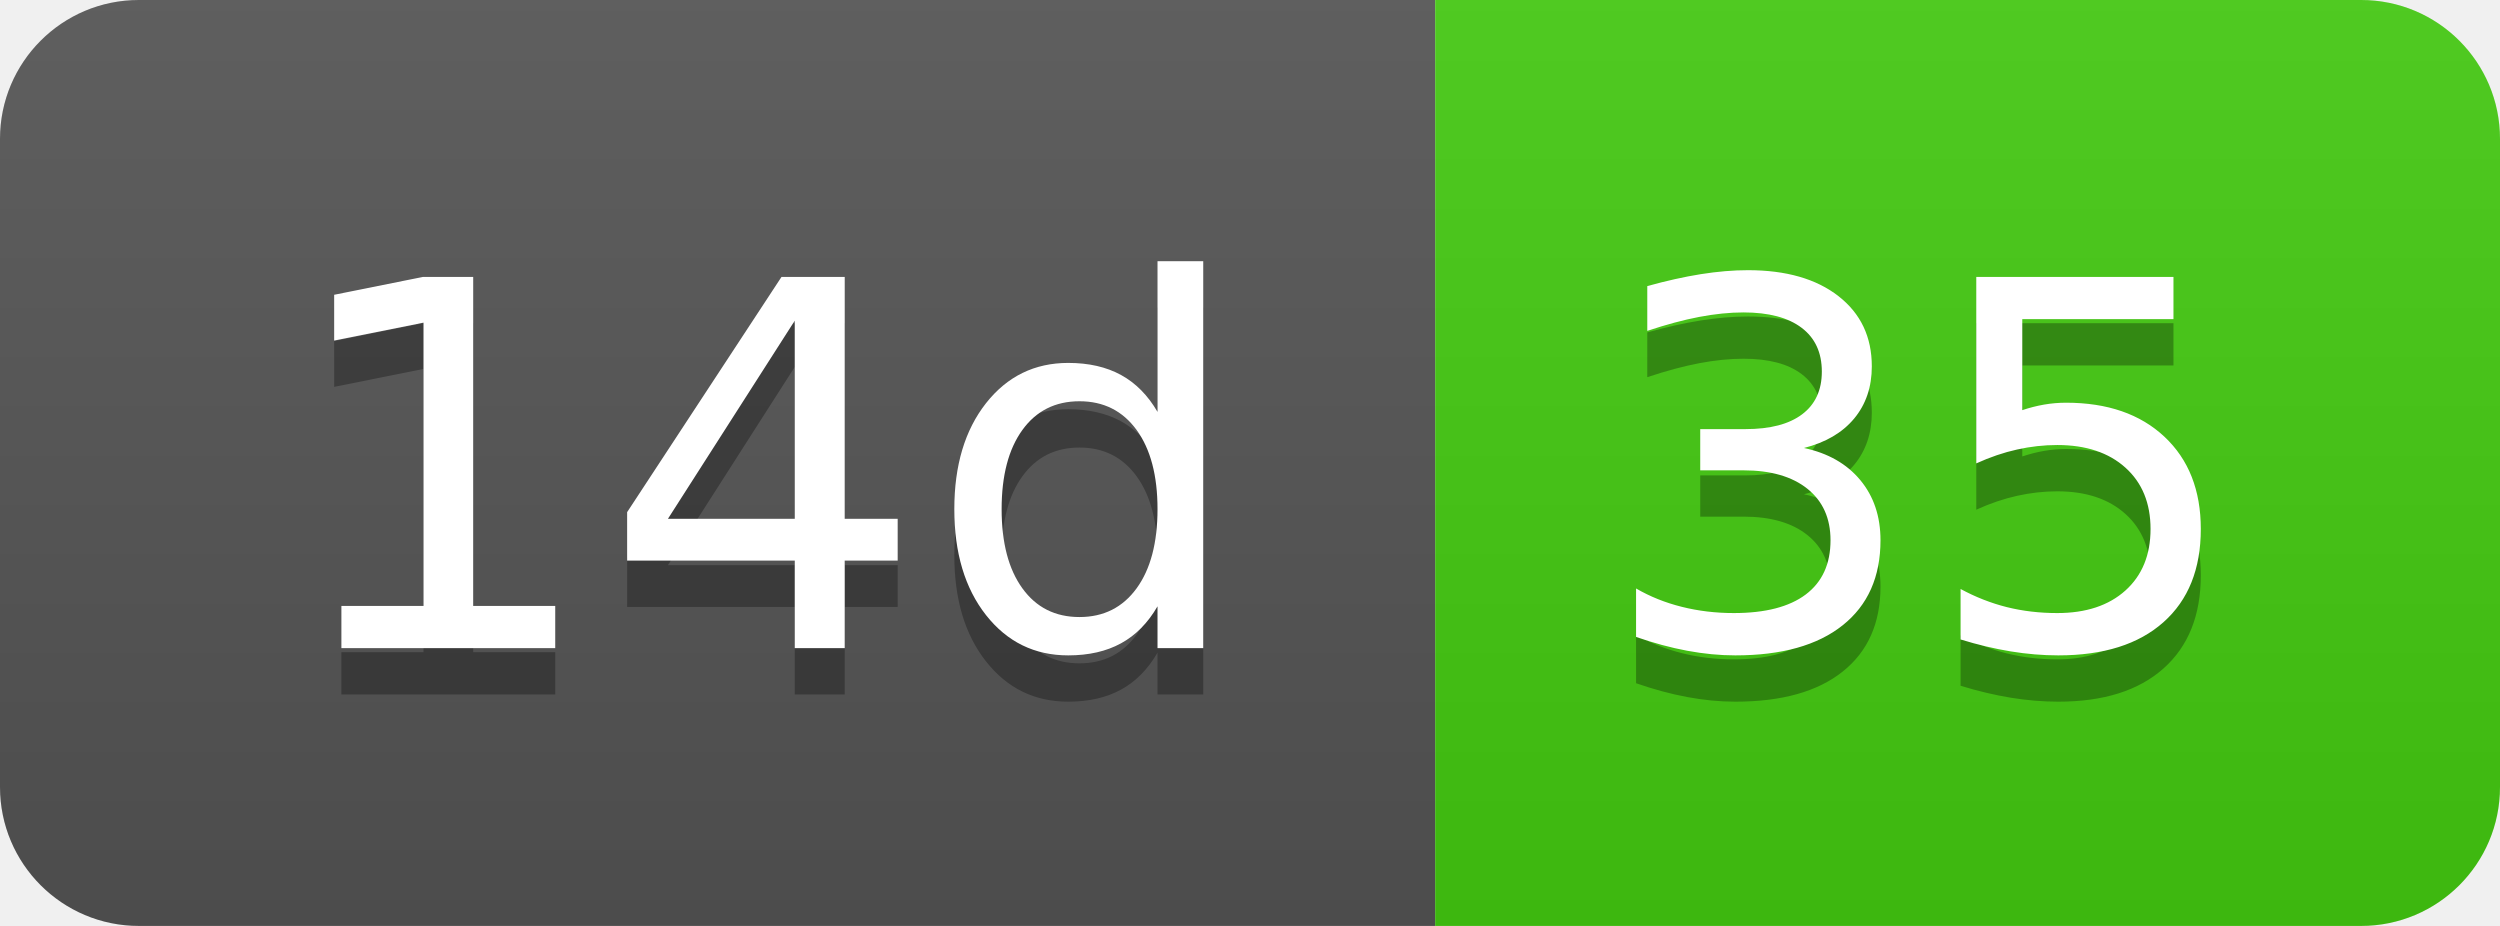
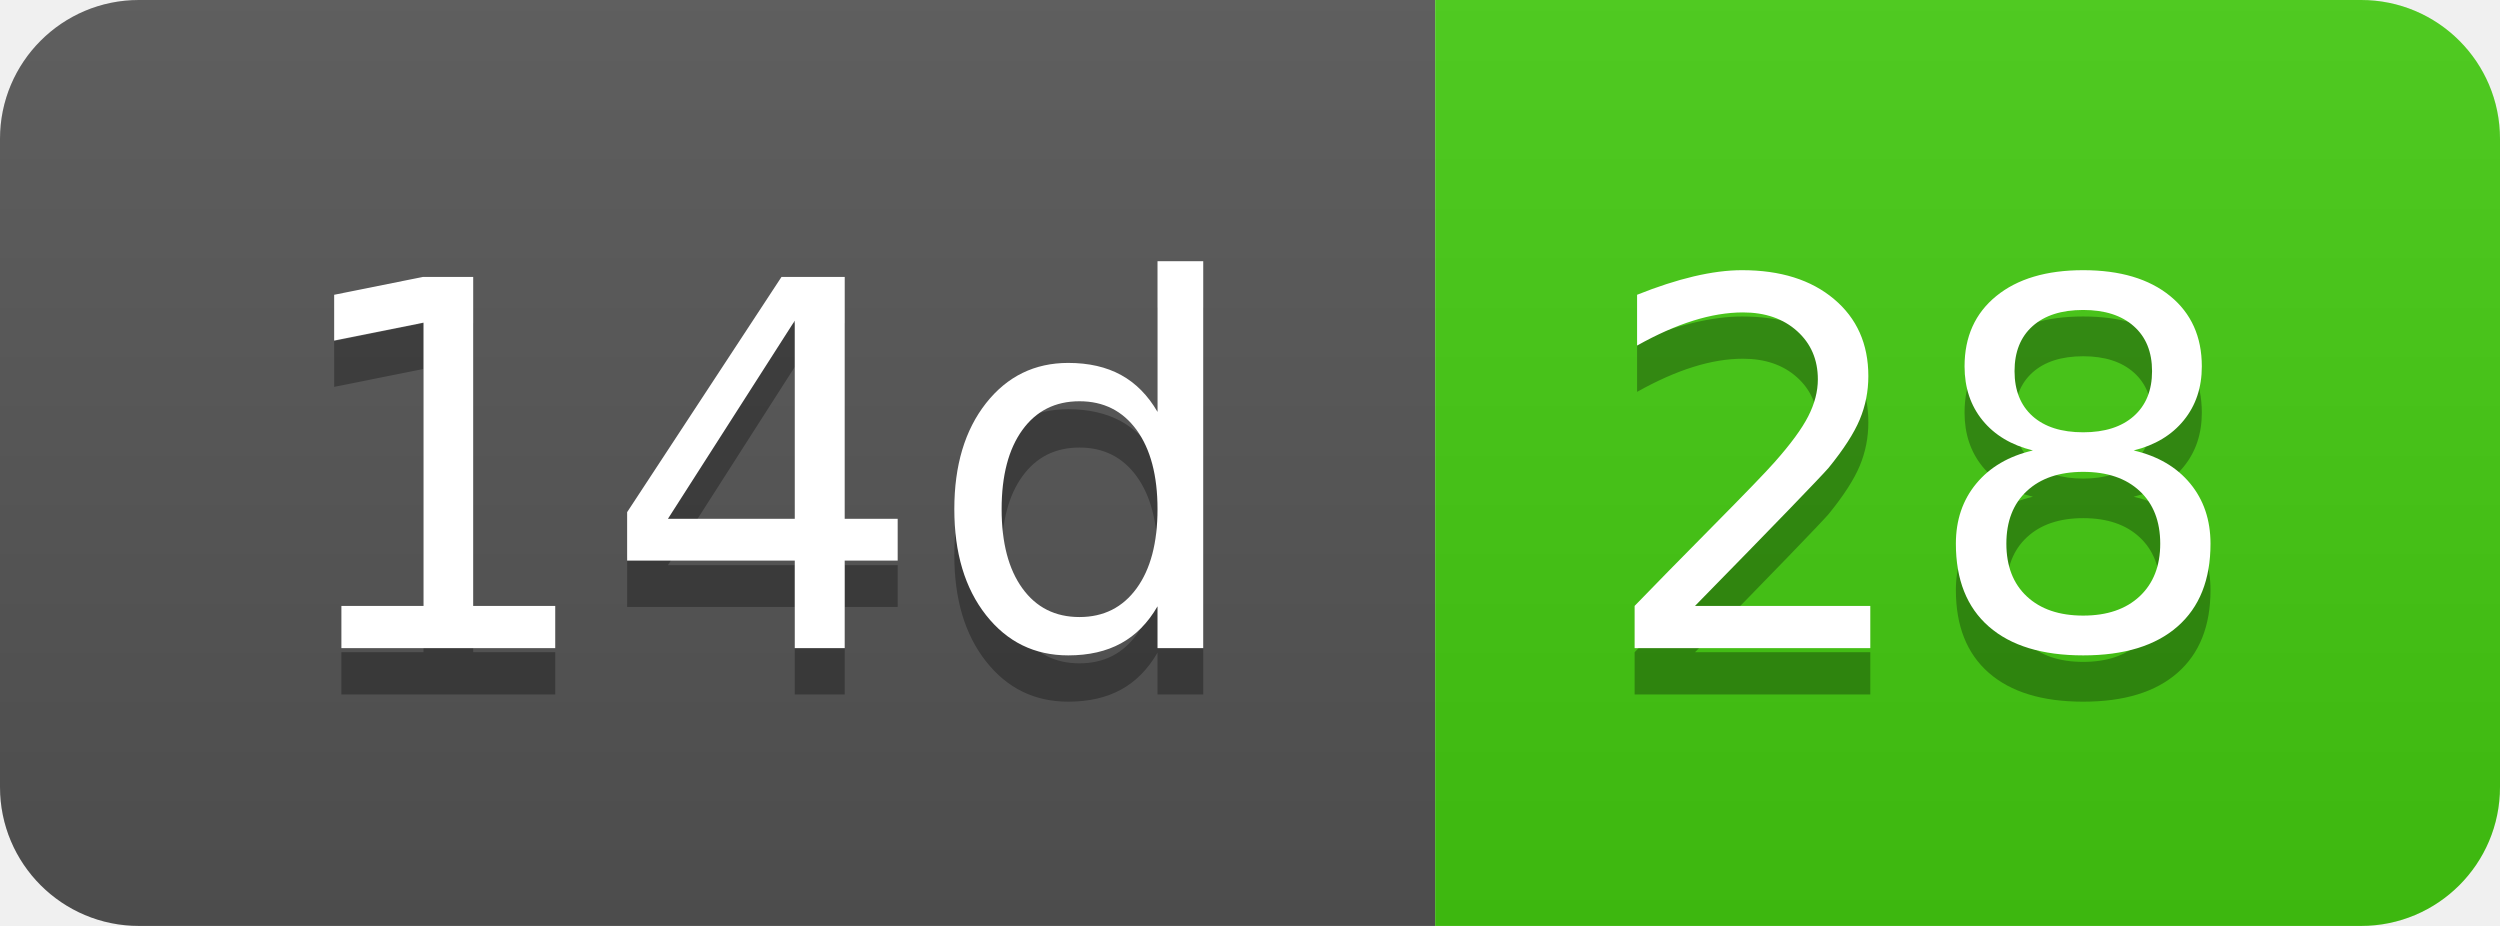
- <svg xmlns="http://www.w3.org/2000/svg" width="54" height="20" role="img" aria-label="14d: 35">
+ <svg xmlns="http://www.w3.org/2000/svg" width="54" height="20" role="img" aria-label="14d: 28">
  <linearGradient id="s" x2="0" y2="100%">
    <stop offset="0" stop-color="#bbb" stop-opacity=".1" />
    <stop offset="1" stop-opacity=".1" />
  </linearGradient>
  <clipPath id="r">
    <rect width="54" height="20" rx="3" fill="#fff" />
  </clipPath>
  <g clip-path="url(#r)">
    <rect width="31" height="20" fill="#555" />
    <rect x="31" width="23" height="20" fill="#4c1" />
    <rect width="54" height="20" fill="url(#s)" />
  </g>
  <g fill="#fff" text-anchor="middle" font-family="Verdana,Geneva,DejaVu Sans,sans-serif" text-rendering="geometricPrecision" font-size="110">
    <text aria-hidden="true" x="165" y="150" fill="#010101" fill-opacity=".3" transform="scale(.1)" textLength="210">14d</text>
    <text x="165" y="140" transform="scale(.1)" fill="#fff" textLength="210">14d</text>
-     <text aria-hidden="true" x="415" y="150" fill="#010101" fill-opacity=".3" transform="scale(.1)" textLength="130">35</text>
-     <text x="415" y="140" transform="scale(.1)" fill="#fff" textLength="130">35</text>
+     <text aria-hidden="true" x="415" y="150" fill="#010101" fill-opacity=".3" transform="scale(.1)" textLength="130">28</text>
+     <text x="415" y="140" transform="scale(.1)" fill="#fff" textLength="130">28</text>
  </g>
</svg>
